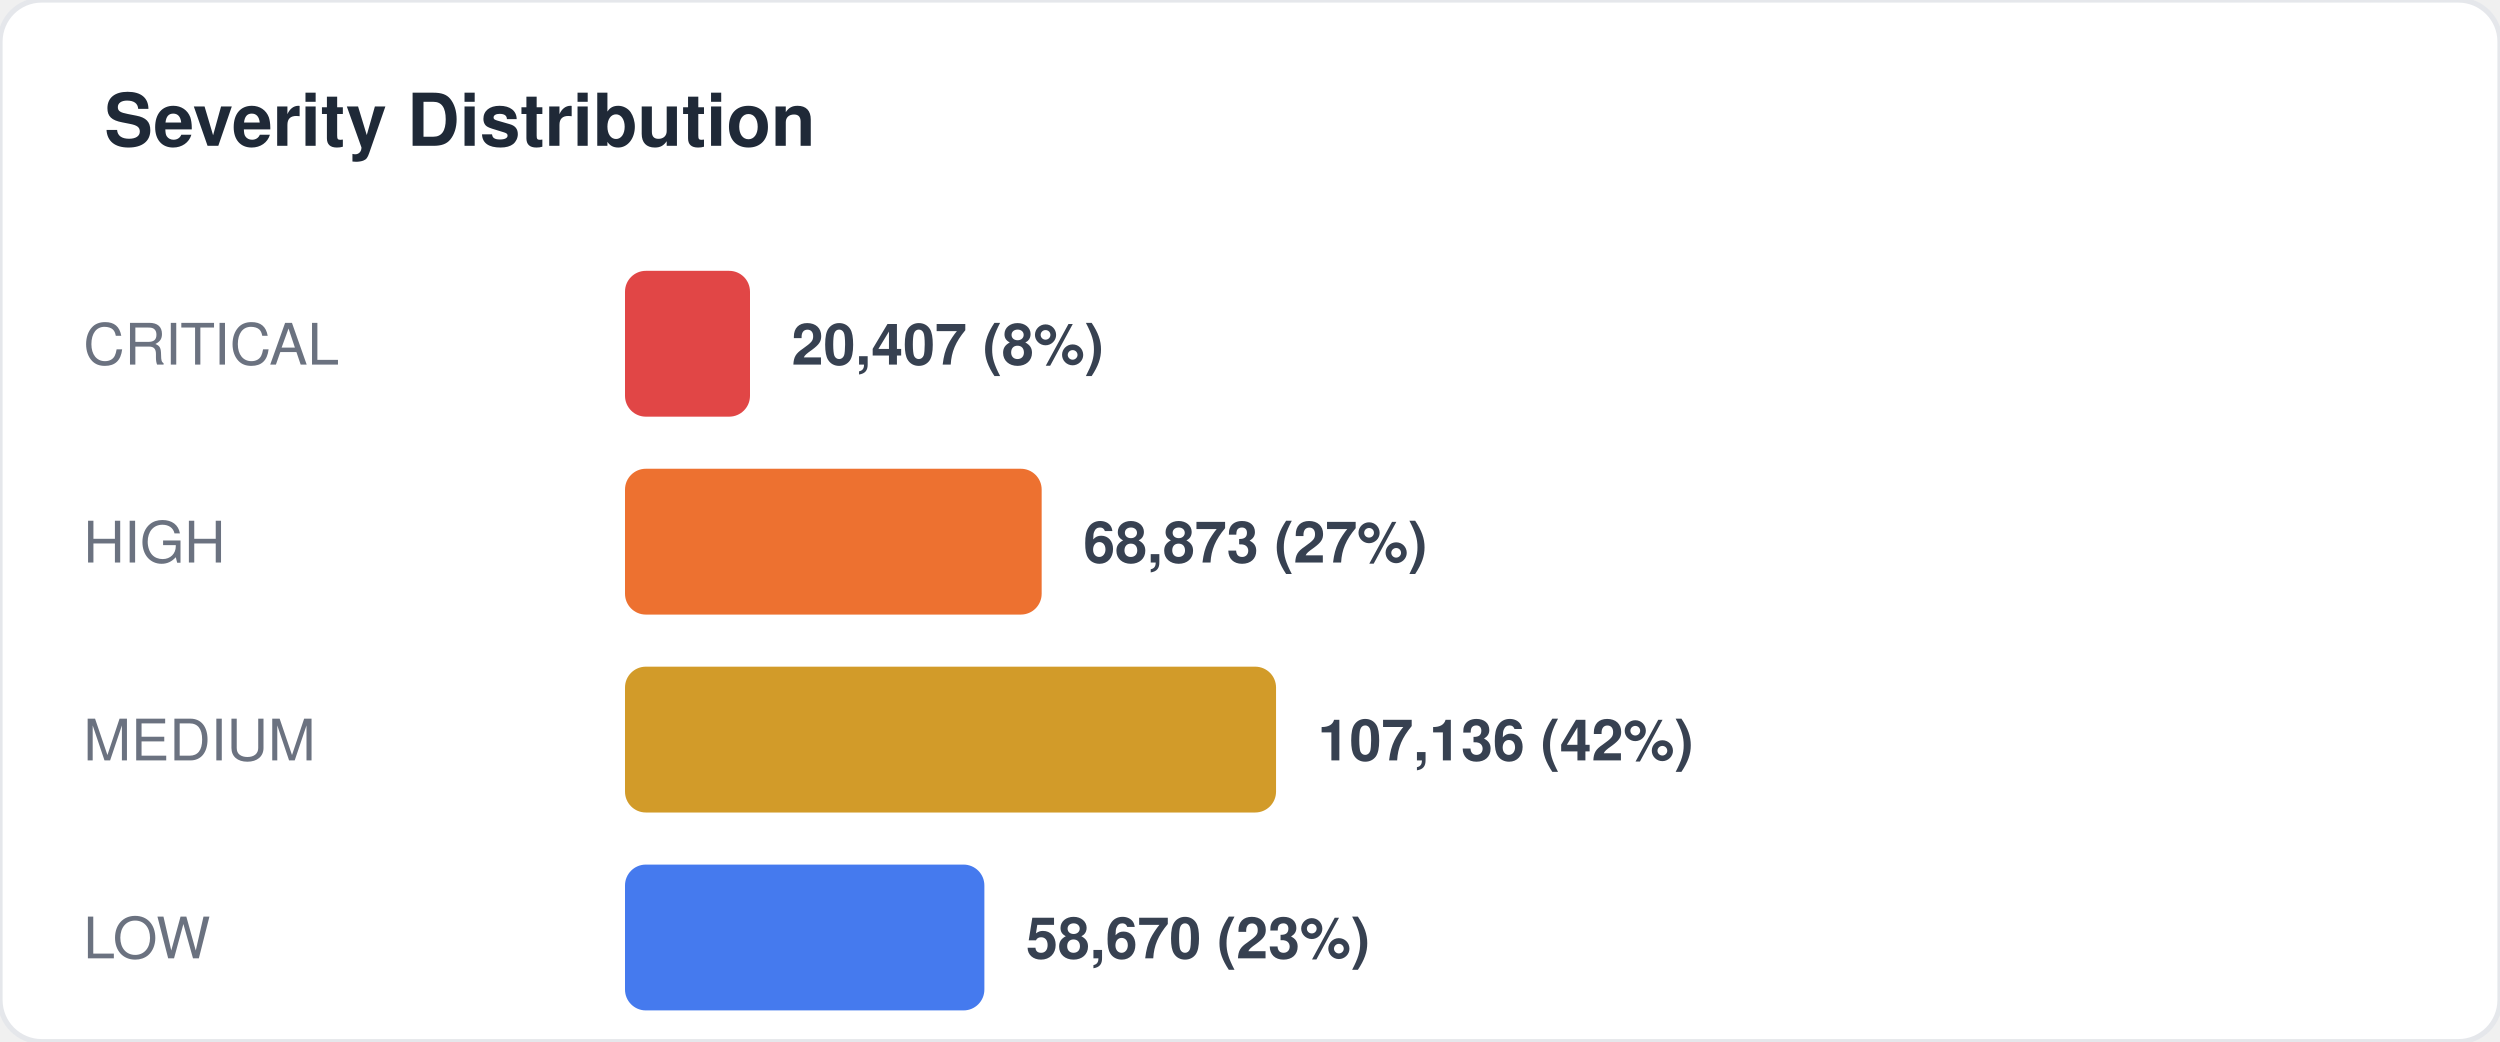
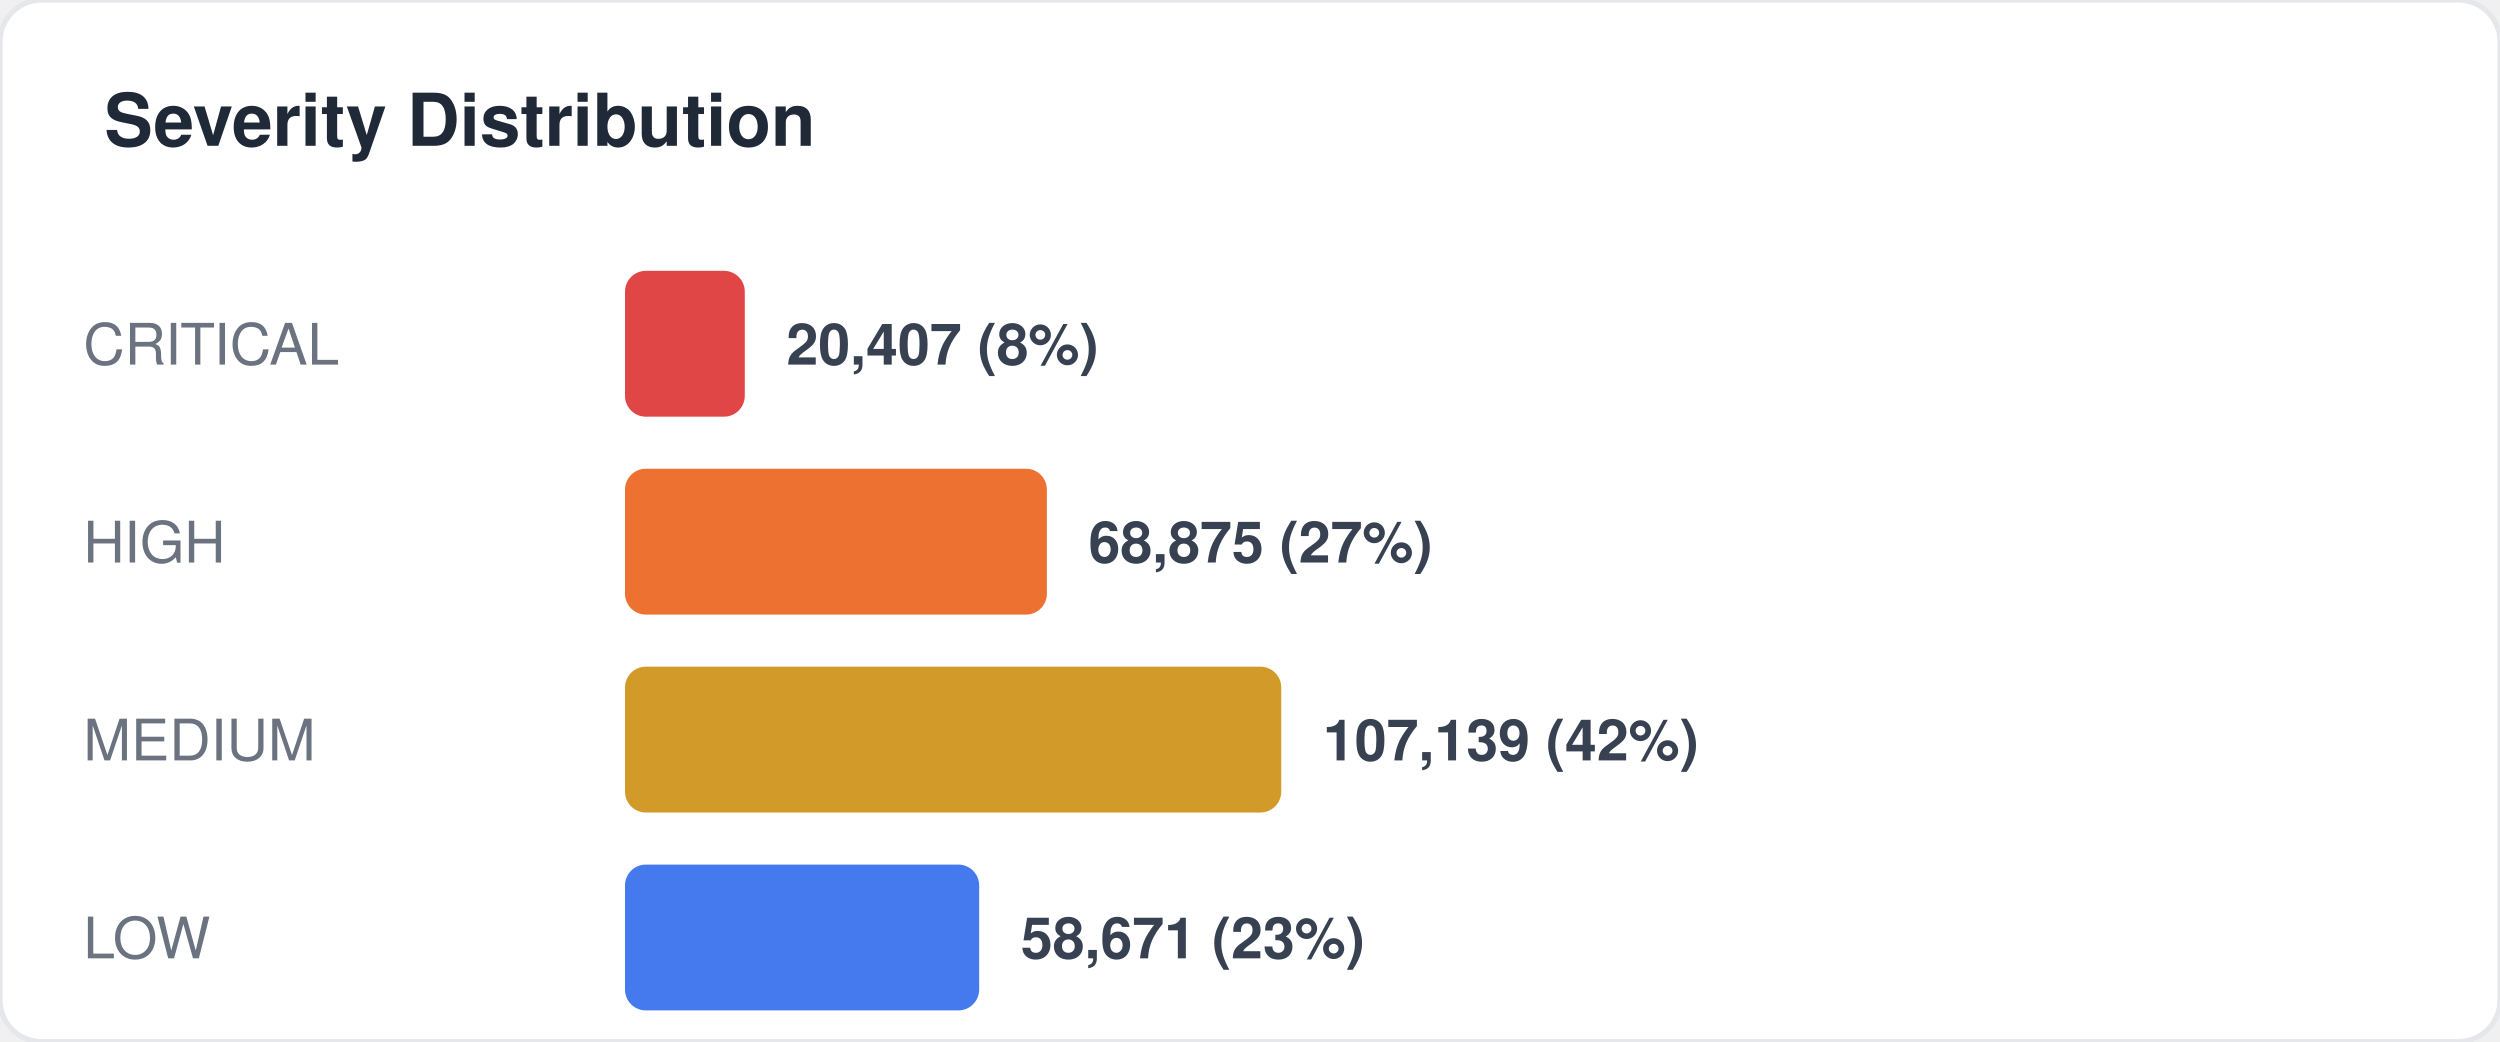
<svg xmlns="http://www.w3.org/2000/svg" width="480" height="200" viewBox="0 0 480 200" fill="none">
  <style>
  text { font-family: -apple-system, BlinkMacSystemFont, "Segoe UI", Helvetica, Arial, sans-serif; }
  .title { font-size: 14px; font-weight: 700; fill: #1f2937; }
  .label { font-size: 11px; fill: #6b7280; }
  .value { font-size: 11px; font-weight: 600; fill: #374151; }
  .big-number { font-size: 28px; font-weight: 800; fill: #111827; }
  .sub { font-size: 10px; fill: #9ca3af; }
</style>
  <rect width="480" height="200" rx="8" fill="#ffffff" stroke="#e5e7eb" stroke-width="1" />
  <text x="20" y="28" class="title">Severity Distribution</text>
  <text x="16" y="70" class="label">CRITICAL</text>
-   <rect x="120" y="52" width="24" height="28" rx="4" fill="#dc2626" opacity="0.85" />
-   <text x="152" y="70" class="value">20,407 (8%)</text>
+   <rect x="120" y="52" width="23" height="28" rx="4" fill="#dc2626" opacity="0.85" />
+   <text x="151" y="70" class="value">20,407 (8%)</text>
  <text x="16" y="108" class="label">HIGH</text>
-   <rect x="120" y="90" width="80" height="28" rx="4" fill="#ea580c" opacity="0.85" />
-   <text x="208" y="108" class="value">68,873 (27%)</text>
+   <rect x="120" y="90" width="81" height="28" rx="4" fill="#ea580c" opacity="0.85" />
+   <text x="209" y="108" class="value">68,875 (27%)</text>
  <text x="16" y="146" class="label">MEDIUM</text>
-   <rect x="120" y="128" width="125" height="28" rx="4" fill="#ca8a04" opacity="0.85" />
-   <text x="253" y="146" class="value">107,136 (42%)</text>
+   <rect x="120" y="128" width="126" height="28" rx="4" fill="#ca8a04" opacity="0.85" />
+   <text x="254" y="146" class="value">107,139 (42%)</text>
  <text x="16" y="184" class="label">LOW</text>
-   <rect x="120" y="166" width="69" height="28" rx="4" fill="#2563eb" opacity="0.85" />
-   <text x="197" y="184" class="value">58,670 (23%)</text>
+   <rect x="120" y="166" width="68" height="28" rx="4" fill="#2563eb" opacity="0.85" />
+   <text x="196" y="184" class="value">58,671 (23%)</text>
</svg>
